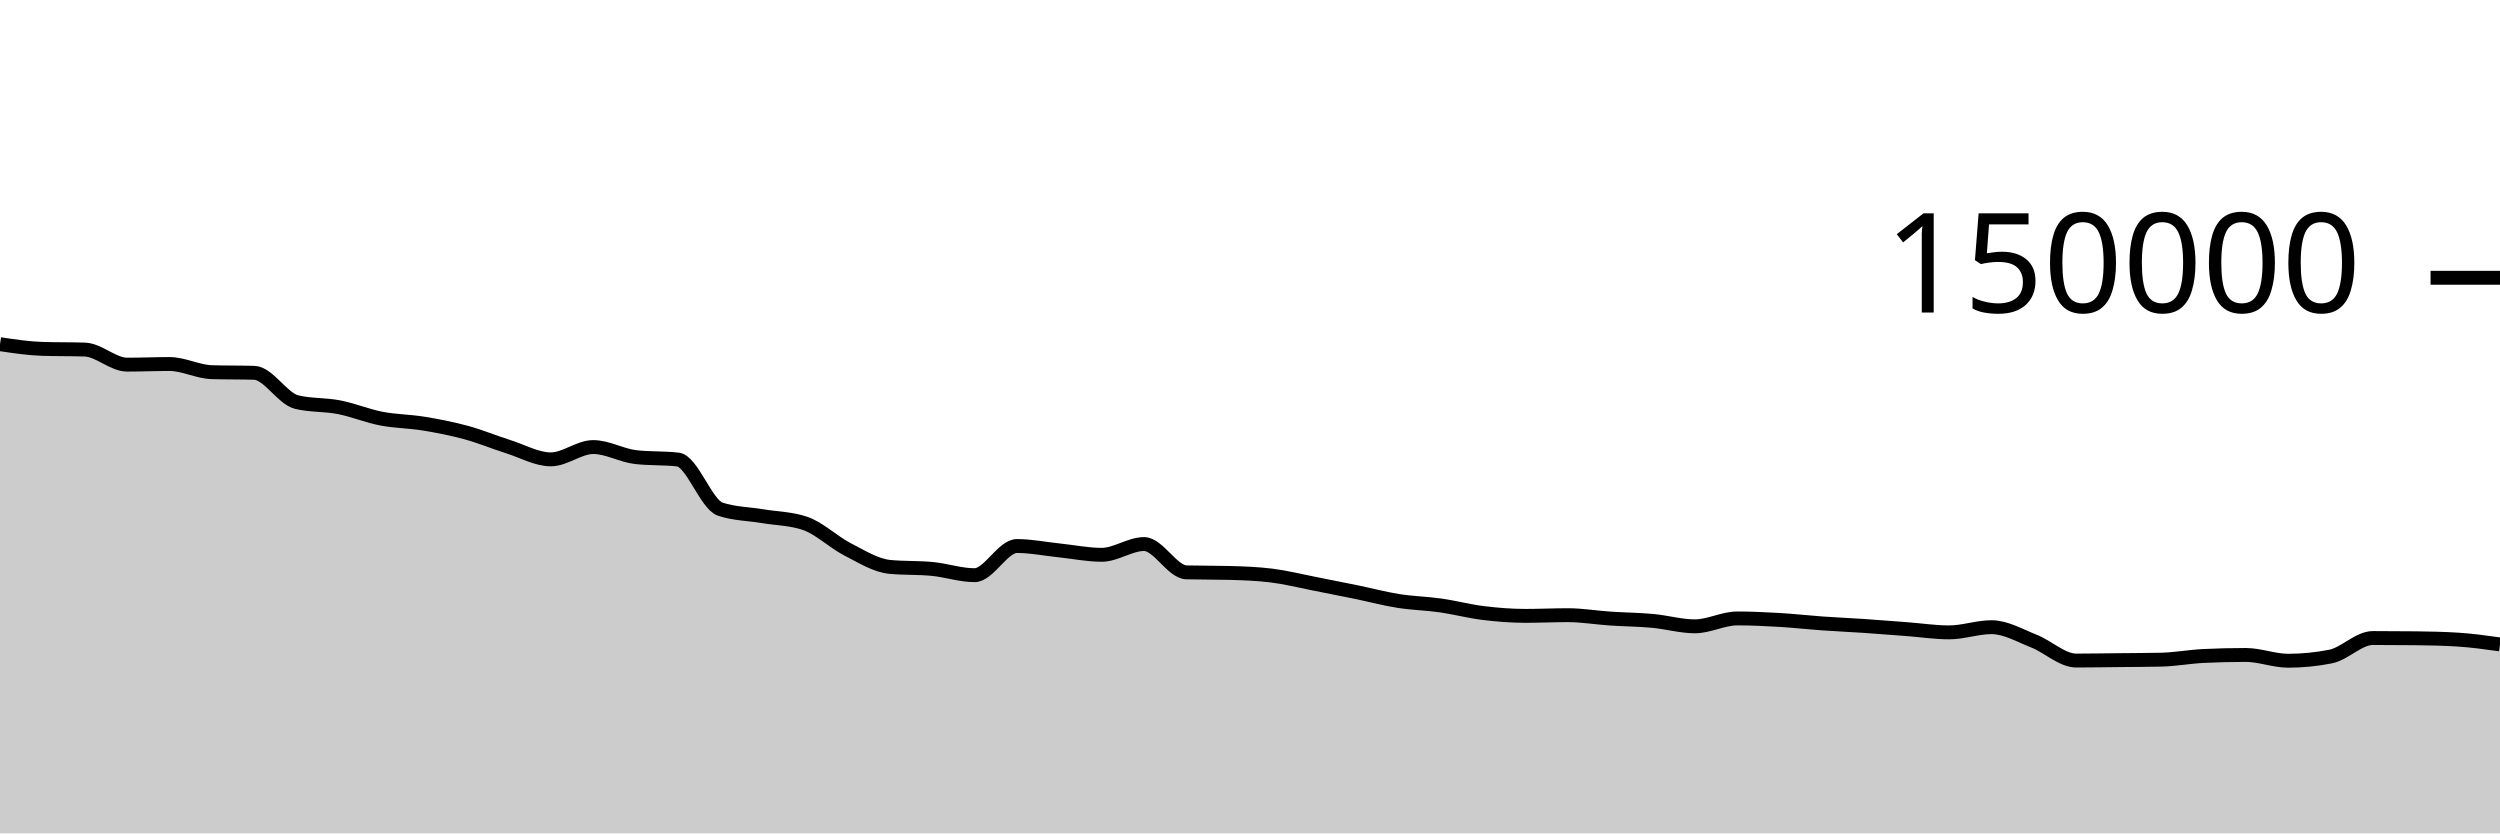
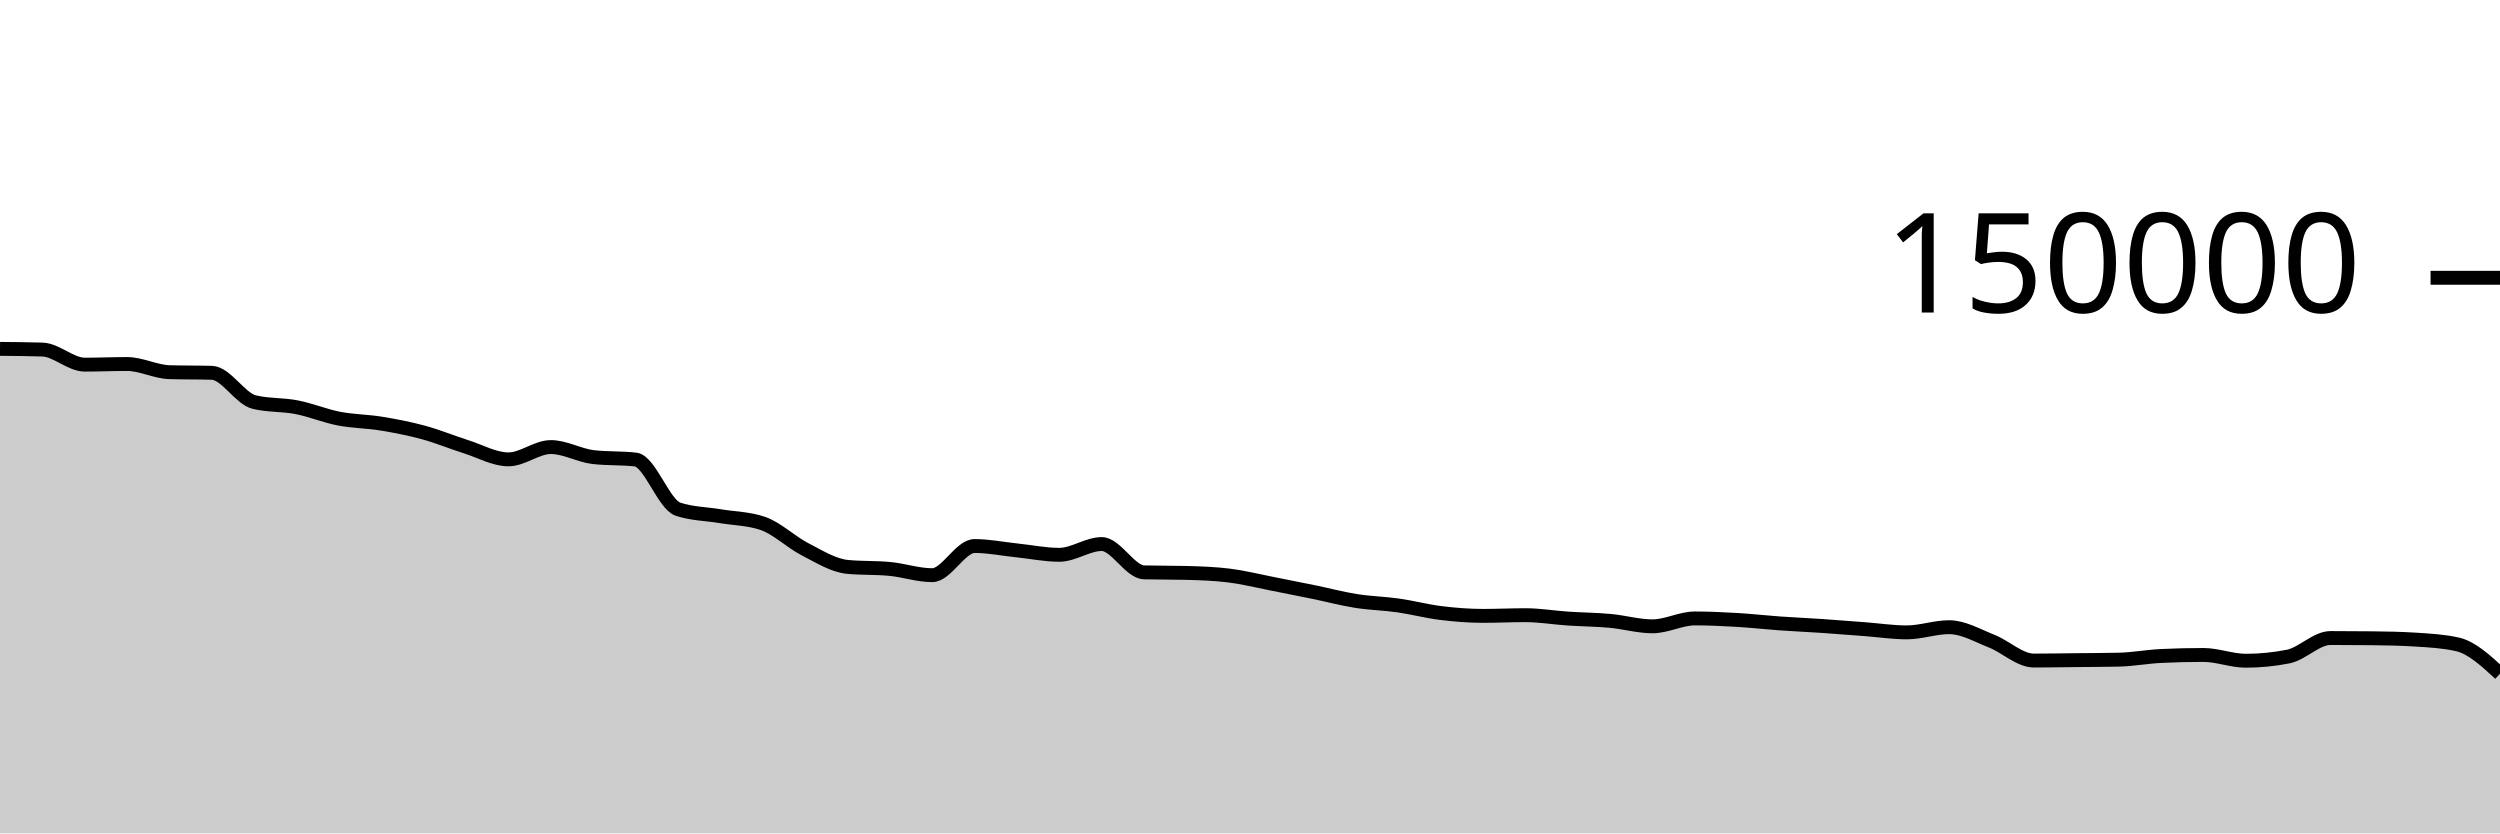
<svg xmlns="http://www.w3.org/2000/svg" viewBox="0 0 180 60">
  <g transform="translate(0,20)">
-     <path class="area" fill="rgba(0, 0, 0, 0.2)" d="M0,4.78C1.017,4.934,2.034,5.087,3.051,5.119C4.068,5.152,5.085,5.136,6.102,5.168C7.119,5.2,8.136,6.254,9.153,6.254C10.169,6.254,11.186,6.209,12.203,6.209C13.22,6.209,14.237,6.767,15.254,6.797C16.271,6.827,17.288,6.812,18.305,6.842C19.322,6.872,20.339,8.704,21.356,8.95C22.373,9.197,23.39,9.121,24.407,9.32C25.424,9.518,26.441,9.944,27.458,10.141C28.475,10.337,29.492,10.334,30.508,10.501C31.525,10.668,32.542,10.865,33.559,11.143C34.576,11.42,35.593,11.845,36.61,12.166C37.627,12.488,38.644,13.074,39.661,13.074C40.678,13.074,41.695,12.188,42.712,12.188C43.729,12.188,44.746,12.793,45.763,12.911C46.78,13.029,47.797,12.97,48.814,13.087C49.831,13.205,50.847,16.326,51.864,16.662C52.881,16.998,53.898,16.996,54.915,17.166C55.932,17.336,56.949,17.338,57.966,17.683C58.983,18.028,60,19.027,61.017,19.549C62.034,20.072,63.051,20.718,64.068,20.816C65.085,20.914,66.102,20.865,67.119,20.963C68.136,21.061,69.153,21.413,70.169,21.413C71.186,21.413,72.203,19.313,73.22,19.313C74.237,19.313,75.254,19.524,76.271,19.629C77.288,19.735,78.305,19.946,79.322,19.946C80.339,19.946,81.356,19.172,82.373,19.172C83.39,19.172,84.407,21.183,85.424,21.21C86.441,21.236,87.458,21.223,88.475,21.25C89.492,21.276,90.508,21.312,91.525,21.436C92.542,21.56,93.559,21.817,94.576,22.015C95.593,22.213,96.61,22.416,97.627,22.625C98.644,22.834,99.661,23.107,100.678,23.268C101.695,23.43,102.712,23.448,103.729,23.593C104.746,23.738,105.763,24.011,106.78,24.136C107.797,24.261,108.814,24.343,109.831,24.343C110.847,24.343,111.864,24.293,112.881,24.293C113.898,24.293,114.915,24.468,115.932,24.536C116.949,24.605,117.966,24.61,118.983,24.703C120,24.796,121.017,25.095,122.034,25.095C123.051,25.095,124.068,24.527,125.085,24.527C126.102,24.527,127.119,24.577,128.136,24.636C129.153,24.696,130.169,24.813,131.186,24.885C132.203,24.957,133.22,25.001,134.237,25.069C135.254,25.138,136.271,25.22,137.288,25.297C138.305,25.374,139.322,25.531,140.339,25.531C141.356,25.531,142.373,25.157,143.39,25.157C144.407,25.157,145.424,25.758,146.441,26.159C147.458,26.559,148.475,27.56,149.492,27.56C150.508,27.56,151.525,27.54,152.542,27.53C153.559,27.519,154.576,27.518,155.593,27.496C156.61,27.474,157.627,27.28,158.644,27.231C159.661,27.181,160.678,27.157,161.695,27.157C162.712,27.157,163.729,27.573,164.746,27.573C165.763,27.573,166.78,27.473,167.797,27.272C168.814,27.071,169.831,25.938,170.847,25.938C171.864,25.938,172.881,25.944,173.898,25.955C174.915,25.966,175.932,25.987,176.949,26.05C177.966,26.114,178.983,26.255,180,26.397L180,40C178.983,40,177.966,40,176.949,40C175.932,40,174.915,40,173.898,40C172.881,40,171.864,40,170.847,40C169.831,40,168.814,40,167.797,40C166.78,40,165.763,40,164.746,40C163.729,40,162.712,40,161.695,40C160.678,40,159.661,40,158.644,40C157.627,40,156.61,40,155.593,40C154.576,40,153.559,40,152.542,40C151.525,40,150.508,40,149.492,40C148.475,40,147.458,40,146.441,40C145.424,40,144.407,40,143.39,40C142.373,40,141.356,40,140.339,40C139.322,40,138.305,40,137.288,40C136.271,40,135.254,40,134.237,40C133.22,40,132.203,40,131.186,40C130.169,40,129.153,40,128.136,40C127.119,40,126.102,40,125.085,40C124.068,40,123.051,40,122.034,40C121.017,40,120,40,118.983,40C117.966,40,116.949,40,115.932,40C114.915,40,113.898,40,112.881,40C111.864,40,110.847,40,109.831,40C108.814,40,107.797,40,106.78,40C105.763,40,104.746,40,103.729,40C102.712,40,101.695,40,100.678,40C99.661,40,98.644,40,97.627,40C96.61,40,95.593,40,94.576,40C93.559,40,92.542,40,91.525,40C90.508,40,89.492,40,88.475,40C87.458,40,86.441,40,85.424,40C84.407,40,83.39,40,82.373,40C81.356,40,80.339,40,79.322,40C78.305,40,77.288,40,76.271,40C75.254,40,74.237,40,73.22,40C72.203,40,71.186,40,70.169,40C69.153,40,68.136,40,67.119,40C66.102,40,65.085,40,64.068,40C63.051,40,62.034,40,61.017,40C60,40,58.983,40,57.966,40C56.949,40,55.932,40,54.915,40C53.898,40,52.881,40,51.864,40C50.847,40,49.831,40,48.814,40C47.797,40,46.78,40,45.763,40C44.746,40,43.729,40,42.712,40C41.695,40,40.678,40,39.661,40C38.644,40,37.627,40,36.61,40C35.593,40,34.576,40,33.559,40C32.542,40,31.525,40,30.508,40C29.492,40,28.475,40,27.458,40C26.441,40,25.424,40,24.407,40C23.39,40,22.373,40,21.356,40C20.339,40,19.322,40,18.305,40C17.288,40,16.271,40,15.254,40C14.237,40,13.22,40,12.203,40C11.186,40,10.169,40,9.153,40C8.136,40,7.119,40,6.102,40C5.085,40,4.068,40,3.051,40C2.034,40,1.017,40,0,40Z" />
-     <path class="line" stroke="black" fill="none" d="M0,4.78C1.017,4.934,2.034,5.087,3.051,5.119C4.068,5.152,5.085,5.136,6.102,5.168C7.119,5.2,8.136,6.254,9.153,6.254C10.169,6.254,11.186,6.209,12.203,6.209C13.22,6.209,14.237,6.767,15.254,6.797C16.271,6.827,17.288,6.812,18.305,6.842C19.322,6.872,20.339,8.704,21.356,8.95C22.373,9.197,23.39,9.121,24.407,9.32C25.424,9.518,26.441,9.944,27.458,10.141C28.475,10.337,29.492,10.334,30.508,10.501C31.525,10.668,32.542,10.865,33.559,11.143C34.576,11.42,35.593,11.845,36.61,12.166C37.627,12.488,38.644,13.074,39.661,13.074C40.678,13.074,41.695,12.188,42.712,12.188C43.729,12.188,44.746,12.793,45.763,12.911C46.78,13.029,47.797,12.97,48.814,13.087C49.831,13.205,50.847,16.326,51.864,16.662C52.881,16.998,53.898,16.996,54.915,17.166C55.932,17.336,56.949,17.338,57.966,17.683C58.983,18.028,60,19.027,61.017,19.549C62.034,20.072,63.051,20.718,64.068,20.816C65.085,20.914,66.102,20.865,67.119,20.963C68.136,21.061,69.153,21.413,70.169,21.413C71.186,21.413,72.203,19.313,73.22,19.313C74.237,19.313,75.254,19.524,76.271,19.629C77.288,19.735,78.305,19.946,79.322,19.946C80.339,19.946,81.356,19.172,82.373,19.172C83.39,19.172,84.407,21.183,85.424,21.21C86.441,21.236,87.458,21.223,88.475,21.25C89.492,21.276,90.508,21.312,91.525,21.436C92.542,21.56,93.559,21.817,94.576,22.015C95.593,22.213,96.61,22.416,97.627,22.625C98.644,22.834,99.661,23.107,100.678,23.268C101.695,23.43,102.712,23.448,103.729,23.593C104.746,23.738,105.763,24.011,106.78,24.136C107.797,24.261,108.814,24.343,109.831,24.343C110.847,24.343,111.864,24.293,112.881,24.293C113.898,24.293,114.915,24.468,115.932,24.536C116.949,24.605,117.966,24.61,118.983,24.703C120,24.796,121.017,25.095,122.034,25.095C123.051,25.095,124.068,24.527,125.085,24.527C126.102,24.527,127.119,24.577,128.136,24.636C129.153,24.696,130.169,24.813,131.186,24.885C132.203,24.957,133.22,25.001,134.237,25.069C135.254,25.138,136.271,25.22,137.288,25.297C138.305,25.374,139.322,25.531,140.339,25.531C141.356,25.531,142.373,25.157,143.39,25.157C144.407,25.157,145.424,25.758,146.441,26.159C147.458,26.559,148.475,27.56,149.492,27.56C150.508,27.56,151.525,27.54,152.542,27.53C153.559,27.519,154.576,27.518,155.593,27.496C156.61,27.474,157.627,27.28,158.644,27.231C159.661,27.181,160.678,27.157,161.695,27.157C162.712,27.157,163.729,27.573,164.746,27.573C165.763,27.573,166.78,27.473,167.797,27.272C168.814,27.071,169.831,25.938,170.847,25.938C171.864,25.938,172.881,25.944,173.898,25.955C174.915,25.966,175.932,25.987,176.949,26.05C177.966,26.114,178.983,26.255,180,26.397" />
+     <path class="area" fill="rgba(0, 0, 0, 0.2)" d="M0,5.119C1.017,5.128,2.034,5.136,3.051,5.168C4.068,5.2,5.085,6.254,6.102,6.254C7.119,6.254,8.136,6.209,9.153,6.209C10.169,6.209,11.186,6.767,12.203,6.797C13.22,6.827,14.237,6.812,15.254,6.842C16.271,6.872,17.288,8.704,18.305,8.95C19.322,9.197,20.339,9.121,21.356,9.32C22.373,9.518,23.39,9.944,24.407,10.141C25.424,10.337,26.441,10.334,27.458,10.501C28.475,10.668,29.492,10.865,30.508,11.143C31.525,11.42,32.542,11.845,33.559,12.166C34.576,12.488,35.593,13.074,36.61,13.074C37.627,13.074,38.644,12.188,39.661,12.188C40.678,12.188,41.695,12.793,42.712,12.911C43.729,13.029,44.746,12.97,45.763,13.087C46.78,13.205,47.797,16.326,48.814,16.662C49.831,16.998,50.847,16.996,51.864,17.166C52.881,17.336,53.898,17.338,54.915,17.683C55.932,18.028,56.949,19.027,57.966,19.549C58.983,20.072,60,20.718,61.017,20.816C62.034,20.914,63.051,20.865,64.068,20.963C65.085,21.061,66.102,21.413,67.119,21.413C68.136,21.413,69.153,19.313,70.169,19.313C71.186,19.313,72.203,19.524,73.22,19.629C74.237,19.735,75.254,19.946,76.271,19.946C77.288,19.946,78.305,19.172,79.322,19.172C80.339,19.172,81.356,21.183,82.373,21.21C83.39,21.236,84.407,21.223,85.424,21.25C86.441,21.276,87.458,21.312,88.475,21.436C89.492,21.56,90.508,21.817,91.525,22.015C92.542,22.213,93.559,22.416,94.576,22.625C95.593,22.834,96.61,23.107,97.627,23.268C98.644,23.43,99.661,23.448,100.678,23.593C101.695,23.738,102.712,24.011,103.729,24.136C104.746,24.261,105.763,24.343,106.78,24.343C107.797,24.343,108.814,24.293,109.831,24.293C110.847,24.293,111.864,24.468,112.881,24.536C113.898,24.605,114.915,24.61,115.932,24.703C116.949,24.796,117.966,25.095,118.983,25.095C120,25.095,121.017,24.527,122.034,24.527C123.051,24.527,124.068,24.577,125.085,24.636C126.102,24.696,127.119,24.813,128.136,24.885C129.153,24.957,130.169,25.001,131.186,25.069C132.203,25.138,133.22,25.22,134.237,25.297C135.254,25.374,136.271,25.531,137.288,25.531C138.305,25.531,139.322,25.157,140.339,25.157C141.356,25.157,142.373,25.758,143.39,26.159C144.407,26.559,145.424,27.56,146.441,27.56C147.458,27.56,148.475,27.54,149.492,27.53C150.508,27.519,151.525,27.518,152.542,27.496C153.559,27.474,154.576,27.28,155.593,27.231C156.61,27.181,157.627,27.157,158.644,27.157C159.661,27.157,160.678,27.573,161.695,27.573C162.712,27.573,163.729,27.473,164.746,27.272C165.763,27.071,166.78,25.938,167.797,25.938C168.814,25.938,169.831,25.944,170.847,25.955C171.864,25.966,172.881,25.987,173.898,26.05C174.915,26.114,175.932,26.166,176.949,26.397C177.966,26.629,178.983,27.569,180,28.509L180,40C178.983,40,177.966,40,176.949,40C175.932,40,174.915,40,173.898,40C172.881,40,171.864,40,170.847,40C169.831,40,168.814,40,167.797,40C166.78,40,165.763,40,164.746,40C163.729,40,162.712,40,161.695,40C160.678,40,159.661,40,158.644,40C157.627,40,156.61,40,155.593,40C154.576,40,153.559,40,152.542,40C151.525,40,150.508,40,149.492,40C148.475,40,147.458,40,146.441,40C145.424,40,144.407,40,143.39,40C142.373,40,141.356,40,140.339,40C139.322,40,138.305,40,137.288,40C136.271,40,135.254,40,134.237,40C133.22,40,132.203,40,131.186,40C130.169,40,129.153,40,128.136,40C127.119,40,126.102,40,125.085,40C124.068,40,123.051,40,122.034,40C121.017,40,120,40,118.983,40C117.966,40,116.949,40,115.932,40C114.915,40,113.898,40,112.881,40C111.864,40,110.847,40,109.831,40C108.814,40,107.797,40,106.78,40C105.763,40,104.746,40,103.729,40C102.712,40,101.695,40,100.678,40C99.661,40,98.644,40,97.627,40C96.61,40,95.593,40,94.576,40C93.559,40,92.542,40,91.525,40C90.508,40,89.492,40,88.475,40C87.458,40,86.441,40,85.424,40C84.407,40,83.39,40,82.373,40C81.356,40,80.339,40,79.322,40C78.305,40,77.288,40,76.271,40C75.254,40,74.237,40,73.22,40C72.203,40,71.186,40,70.169,40C69.153,40,68.136,40,67.119,40C66.102,40,65.085,40,64.068,40C63.051,40,62.034,40,61.017,40C60,40,58.983,40,57.966,40C56.949,40,55.932,40,54.915,40C53.898,40,52.881,40,51.864,40C50.847,40,49.831,40,48.814,40C47.797,40,46.78,40,45.763,40C44.746,40,43.729,40,42.712,40C41.695,40,40.678,40,39.661,40C38.644,40,37.627,40,36.61,40C35.593,40,34.576,40,33.559,40C32.542,40,31.525,40,30.508,40C29.492,40,28.475,40,27.458,40C26.441,40,25.424,40,24.407,40C23.39,40,22.373,40,21.356,40C20.339,40,19.322,40,18.305,40C17.288,40,16.271,40,15.254,40C14.237,40,13.22,40,12.203,40C11.186,40,10.169,40,9.153,40C8.136,40,7.119,40,6.102,40C5.085,40,4.068,40,3.051,40C2.034,40,1.017,40,0,40Z" />
+     <path class="line" stroke="black" fill="none" d="M0,5.119C1.017,5.128,2.034,5.136,3.051,5.168C4.068,5.2,5.085,6.254,6.102,6.254C7.119,6.254,8.136,6.209,9.153,6.209C10.169,6.209,11.186,6.767,12.203,6.797C13.22,6.827,14.237,6.812,15.254,6.842C16.271,6.872,17.288,8.704,18.305,8.95C19.322,9.197,20.339,9.121,21.356,9.32C22.373,9.518,23.39,9.944,24.407,10.141C25.424,10.337,26.441,10.334,27.458,10.501C28.475,10.668,29.492,10.865,30.508,11.143C31.525,11.42,32.542,11.845,33.559,12.166C34.576,12.488,35.593,13.074,36.61,13.074C37.627,13.074,38.644,12.188,39.661,12.188C40.678,12.188,41.695,12.793,42.712,12.911C43.729,13.029,44.746,12.97,45.763,13.087C46.78,13.205,47.797,16.326,48.814,16.662C49.831,16.998,50.847,16.996,51.864,17.166C52.881,17.336,53.898,17.338,54.915,17.683C55.932,18.028,56.949,19.027,57.966,19.549C58.983,20.072,60,20.718,61.017,20.816C62.034,20.914,63.051,20.865,64.068,20.963C65.085,21.061,66.102,21.413,67.119,21.413C68.136,21.413,69.153,19.313,70.169,19.313C71.186,19.313,72.203,19.524,73.22,19.629C74.237,19.735,75.254,19.946,76.271,19.946C77.288,19.946,78.305,19.172,79.322,19.172C80.339,19.172,81.356,21.183,82.373,21.21C83.39,21.236,84.407,21.223,85.424,21.25C86.441,21.276,87.458,21.312,88.475,21.436C89.492,21.56,90.508,21.817,91.525,22.015C92.542,22.213,93.559,22.416,94.576,22.625C95.593,22.834,96.61,23.107,97.627,23.268C98.644,23.43,99.661,23.448,100.678,23.593C101.695,23.738,102.712,24.011,103.729,24.136C104.746,24.261,105.763,24.343,106.78,24.343C107.797,24.343,108.814,24.293,109.831,24.293C110.847,24.293,111.864,24.468,112.881,24.536C113.898,24.605,114.915,24.61,115.932,24.703C116.949,24.796,117.966,25.095,118.983,25.095C120,25.095,121.017,24.527,122.034,24.527C123.051,24.527,124.068,24.577,125.085,24.636C126.102,24.696,127.119,24.813,128.136,24.885C129.153,24.957,130.169,25.001,131.186,25.069C132.203,25.138,133.22,25.22,134.237,25.297C135.254,25.374,136.271,25.531,137.288,25.531C138.305,25.531,139.322,25.157,140.339,25.157C141.356,25.157,142.373,25.758,143.39,26.159C144.407,26.559,145.424,27.56,146.441,27.56C147.458,27.56,148.475,27.54,149.492,27.53C150.508,27.519,151.525,27.518,152.542,27.496C153.559,27.474,154.576,27.28,155.593,27.231C156.61,27.181,157.627,27.157,158.644,27.157C159.661,27.157,160.678,27.573,161.695,27.573C162.712,27.573,163.729,27.473,164.746,27.272C165.763,27.071,166.78,25.938,167.797,25.938C168.814,25.938,169.831,25.944,170.847,25.955C171.864,25.966,172.881,25.987,173.898,26.05C174.915,26.114,175.932,26.166,176.949,26.397C177.966,26.629,178.983,27.569,180,28.509" />
    <path class="axis-ceiling" stroke-width="1" stroke="black" fill="none" d="M175,0L180,0" />
    <text class="axis-ceiling-label" font-family="sans-serif" text-anchor="end" font-size="10px" x="170" y="2.5">150000</text>
  </g>
</svg>
